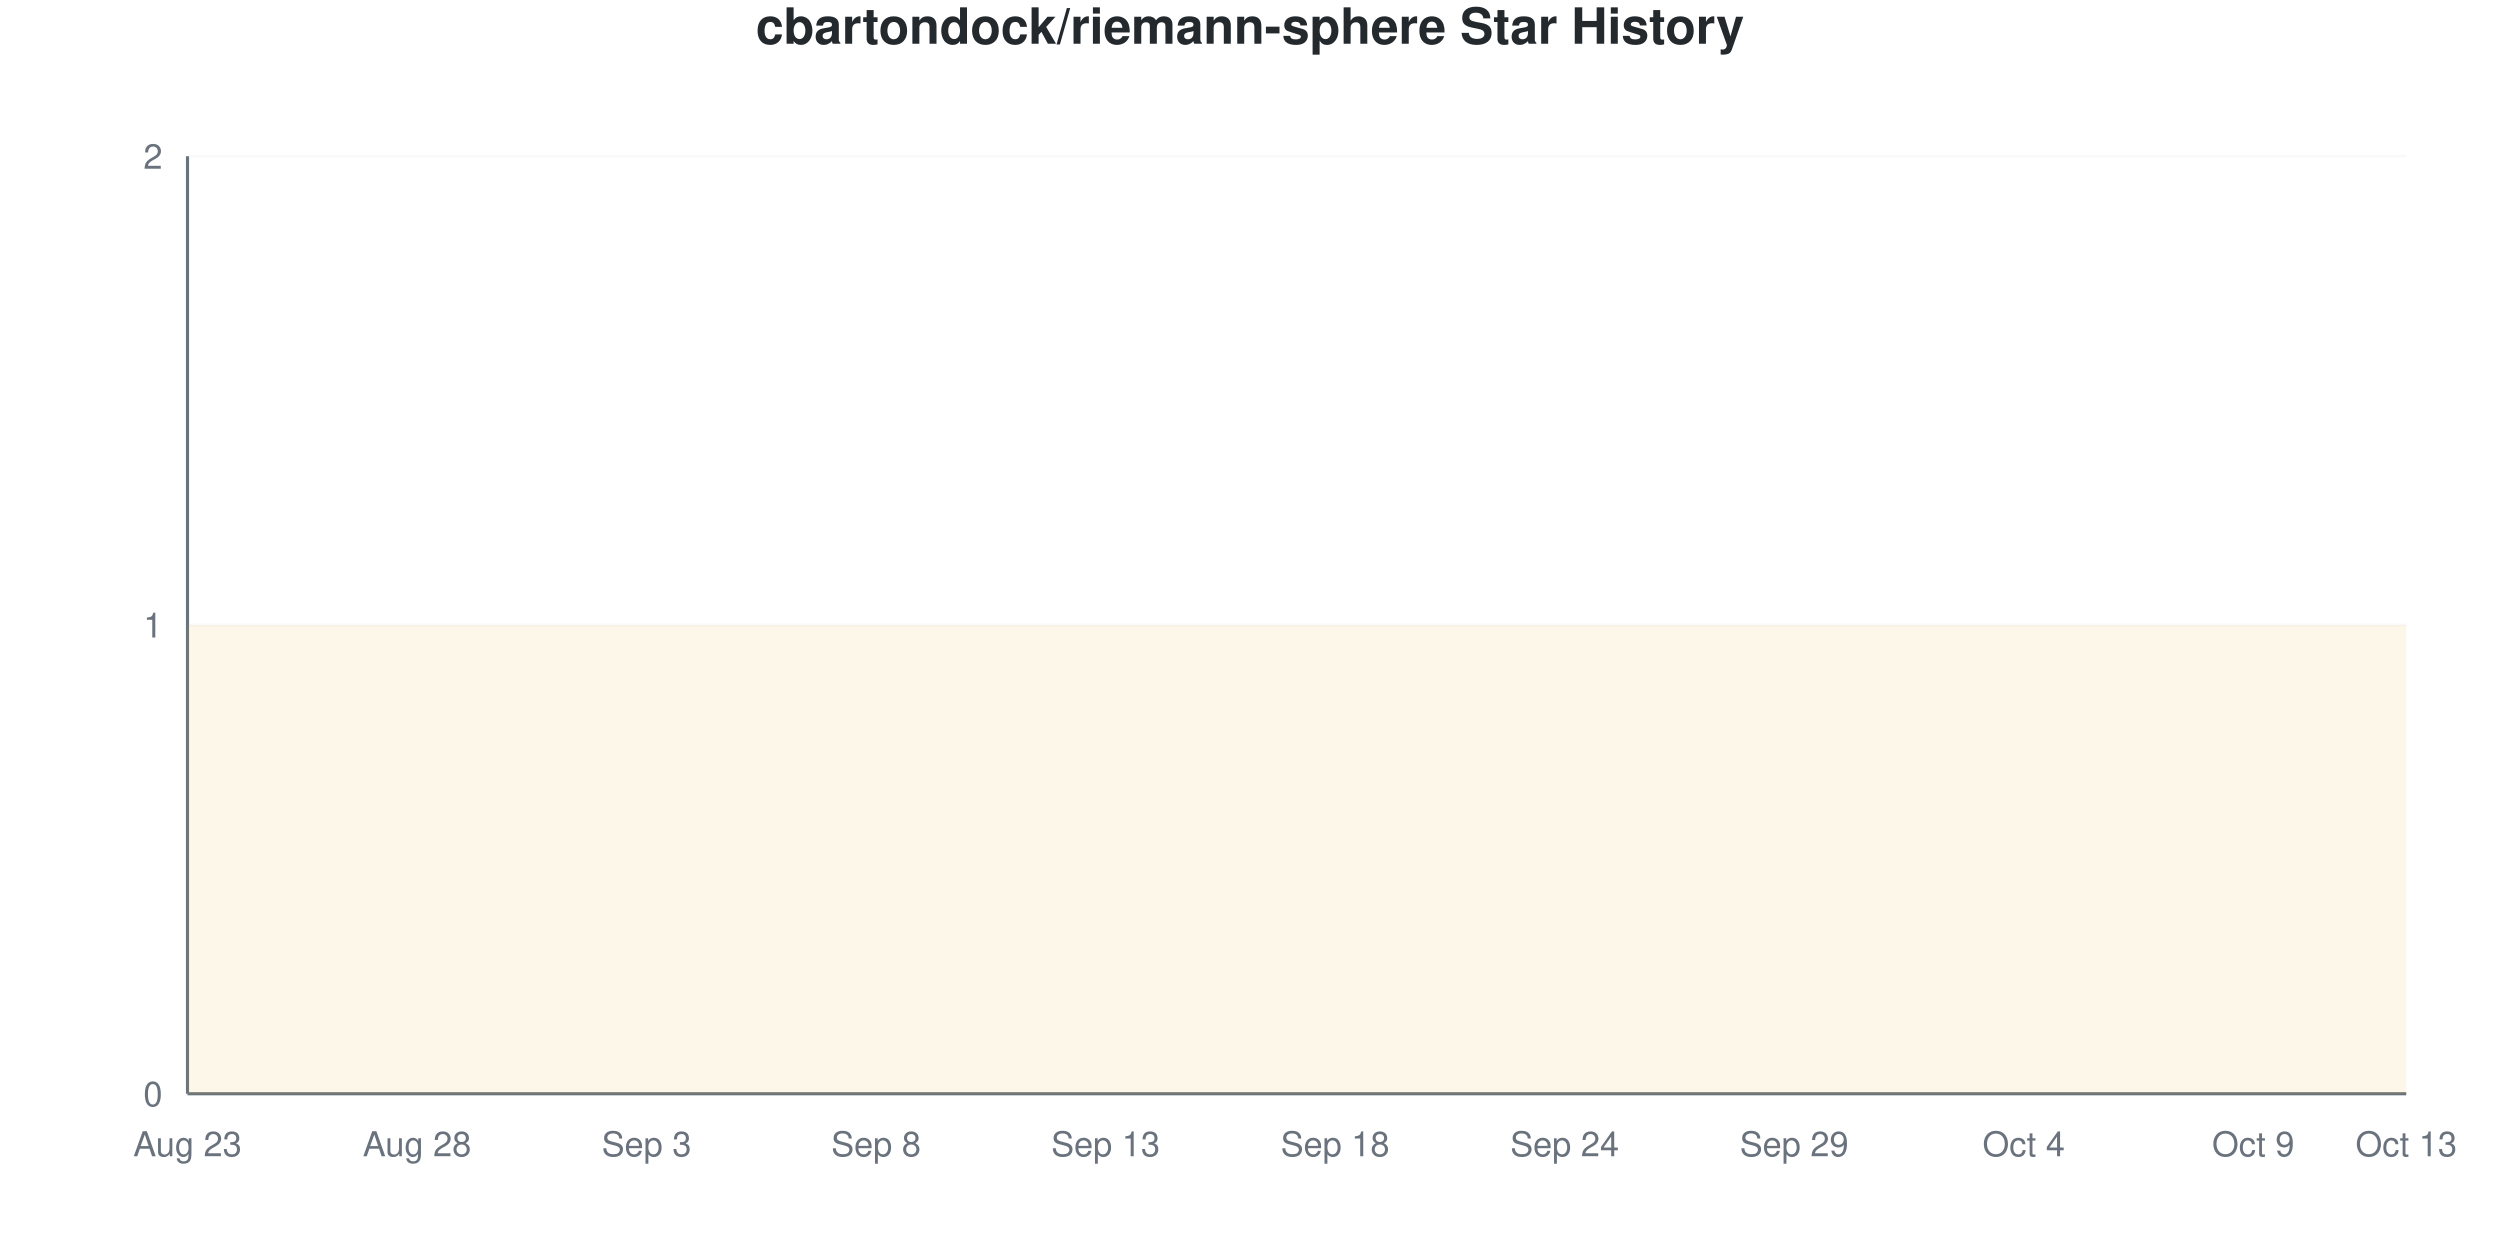
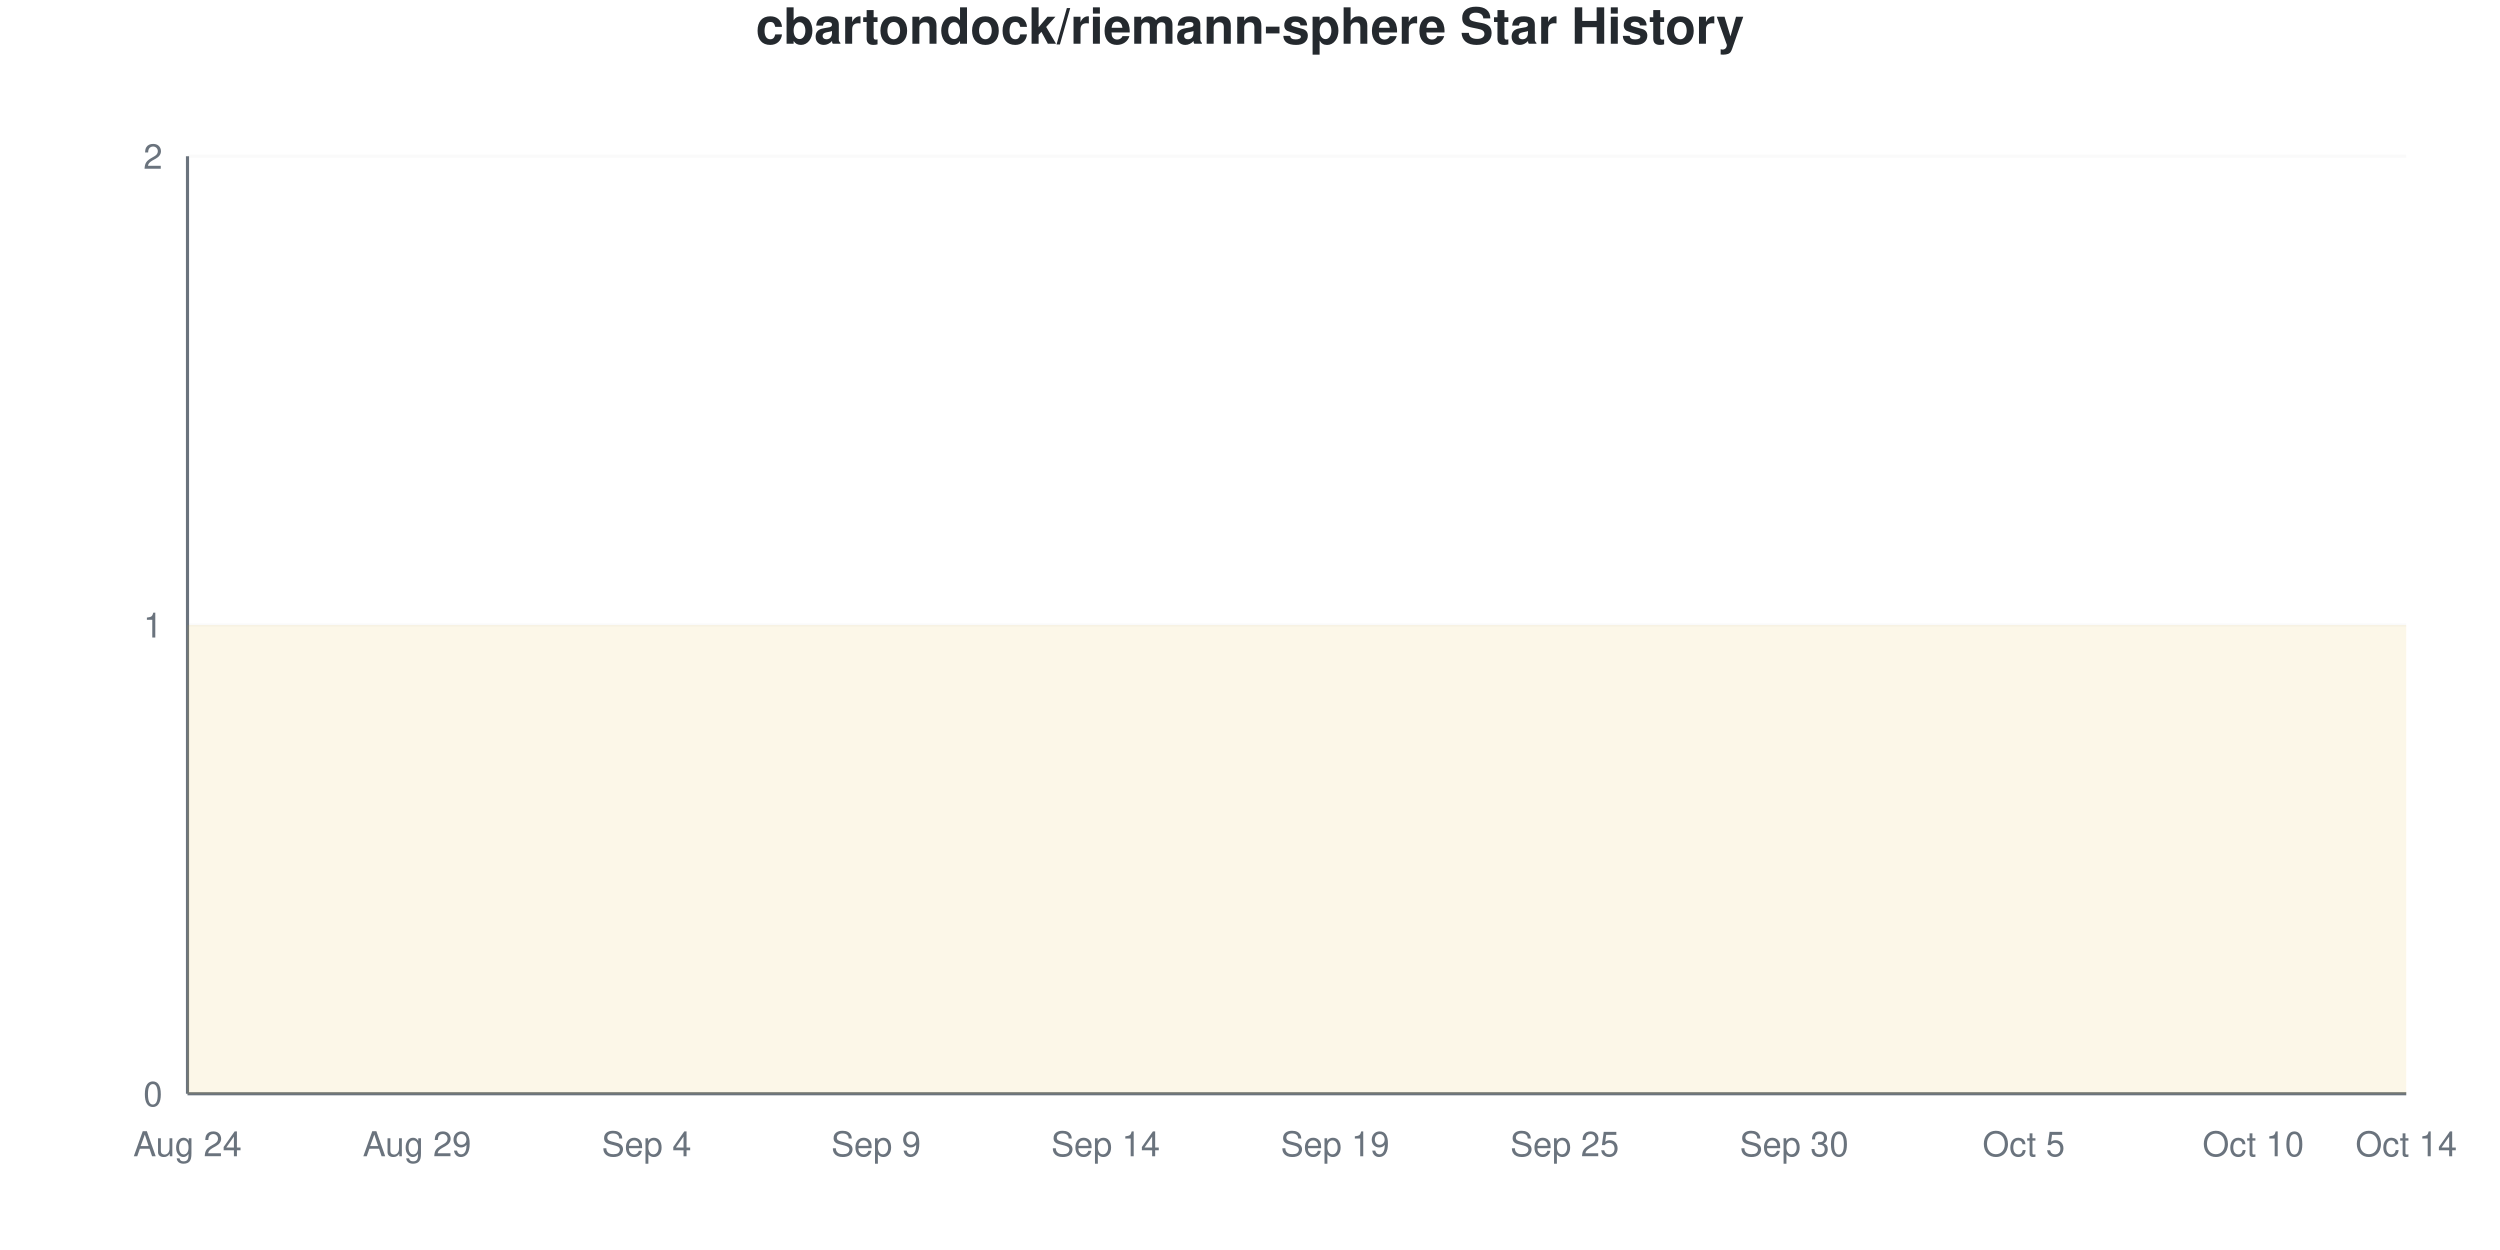
<svg xmlns="http://www.w3.org/2000/svg" viewBox="0 0 800 400" width="800" height="400">
  <style>
    @keyframes drawLine {
      to { stroke-dashoffset: 0; }
    }
    @keyframes fadeInPoint {
      from { opacity: 0; }
      to { opacity: 1; }
    }
    .data-line-0 {
      stroke-dasharray: 1290;
      stroke-dashoffset: 1290;
      animation: drawLine 2s ease-out forwards;
    }
    .data-point {
      opacity: 0;
      animation: fadeInPoint 0.5s ease-out forwards;
    }
    .chart-bg { fill: #fff; }
    .chart-text { fill: #24292e; }
    .chart-muted { fill: #6a737d; }
    .chart-grid { stroke: #eee; }
    .chart-axis { stroke: #6a737d; }
    @media (prefers-color-scheme: dark) {
      .chart-bg { fill: #0d1117; }
      .chart-text { fill: #e6edf3; }
      .chart-muted { fill: #8b949e; }
      .chart-grid { stroke: #21262d; }
      .chart-axis { stroke: #8b949e; }
    }
  </style>
  <rect width="800" height="400" class="chart-bg" />
  <text x="400" y="14" text-anchor="middle" class="chart-text" font-size="16" font-weight="bold" font-family="-apple-system, BlinkMacSystemFont, 'Segoe UI', Helvetica, Arial, sans-serif">cbartondock/riemann-sphere Star History</text>
  <g class="grid">
    <line x1="60" y1="350" x2="770" y2="350" class="chart-grid" stroke-opacity="0.3" />
    <text x="52" y="354" text-anchor="end" class="chart-muted" font-size="11" font-family="-apple-system, BlinkMacSystemFont, 'Segoe UI', Helvetica, Arial, sans-serif">0</text>
    <line x1="60" y1="200" x2="770" y2="200" class="chart-grid" stroke-opacity="0.3" />
    <text x="52" y="204" text-anchor="end" class="chart-muted" font-size="11" font-family="-apple-system, BlinkMacSystemFont, 'Segoe UI', Helvetica, Arial, sans-serif">1</text>
    <line x1="60" y1="50" x2="770" y2="50" class="chart-grid" stroke-opacity="0.3" />
    <text x="52" y="54" text-anchor="end" class="chart-muted" font-size="11" font-family="-apple-system, BlinkMacSystemFont, 'Segoe UI', Helvetica, Arial, sans-serif">2</text>
  </g>
  <g class="milestones">
    
  </g>
  <g class="x-axis">
-     <text x="60" y="370" text-anchor="middle" class="chart-muted" font-size="11" font-family="-apple-system, BlinkMacSystemFont, 'Segoe UI', Helvetica, Arial, sans-serif">Aug 23</text>
-     <text x="133.448" y="370" text-anchor="middle" class="chart-muted" font-size="11" font-family="-apple-system, BlinkMacSystemFont, 'Segoe UI', Helvetica, Arial, sans-serif">Aug 28</text>
-     <text x="206.897" y="370" text-anchor="middle" class="chart-muted" font-size="11" font-family="-apple-system, BlinkMacSystemFont, 'Segoe UI', Helvetica, Arial, sans-serif">Sep 3</text>
-     <text x="280.345" y="370" text-anchor="middle" class="chart-muted" font-size="11" font-family="-apple-system, BlinkMacSystemFont, 'Segoe UI', Helvetica, Arial, sans-serif">Sep 8</text>
-     <text x="353.793" y="370" text-anchor="middle" class="chart-muted" font-size="11" font-family="-apple-system, BlinkMacSystemFont, 'Segoe UI', Helvetica, Arial, sans-serif">Sep 13</text>
-     <text x="427.241" y="370" text-anchor="middle" class="chart-muted" font-size="11" font-family="-apple-system, BlinkMacSystemFont, 'Segoe UI', Helvetica, Arial, sans-serif">Sep 18</text>
-     <text x="500.69" y="370" text-anchor="middle" class="chart-muted" font-size="11" font-family="-apple-system, BlinkMacSystemFont, 'Segoe UI', Helvetica, Arial, sans-serif">Sep 24</text>
-     <text x="574.138" y="370" text-anchor="middle" class="chart-muted" font-size="11" font-family="-apple-system, BlinkMacSystemFont, 'Segoe UI', Helvetica, Arial, sans-serif">Sep 29</text>
-     <text x="647.586" y="370" text-anchor="middle" class="chart-muted" font-size="11" font-family="-apple-system, BlinkMacSystemFont, 'Segoe UI', Helvetica, Arial, sans-serif">Oct 4</text>
-     <text x="721.034" y="370" text-anchor="middle" class="chart-muted" font-size="11" font-family="-apple-system, BlinkMacSystemFont, 'Segoe UI', Helvetica, Arial, sans-serif">Oct 9</text>
-     <text x="770" y="370" text-anchor="middle" class="chart-muted" font-size="11" font-family="-apple-system, BlinkMacSystemFont, 'Segoe UI', Helvetica, Arial, sans-serif">Oct 13</text>
+     <text x="60" y="370" text-anchor="middle" class="chart-muted" font-size="11" font-family="-apple-system, BlinkMacSystemFont, 'Segoe UI', Helvetica, Arial, sans-serif">Aug 24</text>
+     <text x="133.448" y="370" text-anchor="middle" class="chart-muted" font-size="11" font-family="-apple-system, BlinkMacSystemFont, 'Segoe UI', Helvetica, Arial, sans-serif">Aug 29</text>
+     <text x="206.897" y="370" text-anchor="middle" class="chart-muted" font-size="11" font-family="-apple-system, BlinkMacSystemFont, 'Segoe UI', Helvetica, Arial, sans-serif">Sep 4</text>
+     <text x="280.345" y="370" text-anchor="middle" class="chart-muted" font-size="11" font-family="-apple-system, BlinkMacSystemFont, 'Segoe UI', Helvetica, Arial, sans-serif">Sep 9</text>
+     <text x="353.793" y="370" text-anchor="middle" class="chart-muted" font-size="11" font-family="-apple-system, BlinkMacSystemFont, 'Segoe UI', Helvetica, Arial, sans-serif">Sep 14</text>
+     <text x="427.241" y="370" text-anchor="middle" class="chart-muted" font-size="11" font-family="-apple-system, BlinkMacSystemFont, 'Segoe UI', Helvetica, Arial, sans-serif">Sep 19</text>
+     <text x="500.69" y="370" text-anchor="middle" class="chart-muted" font-size="11" font-family="-apple-system, BlinkMacSystemFont, 'Segoe UI', Helvetica, Arial, sans-serif">Sep 25</text>
+     <text x="574.138" y="370" text-anchor="middle" class="chart-muted" font-size="11" font-family="-apple-system, BlinkMacSystemFont, 'Segoe UI', Helvetica, Arial, sans-serif">Sep 30</text>
+     <text x="647.586" y="370" text-anchor="middle" class="chart-muted" font-size="11" font-family="-apple-system, BlinkMacSystemFont, 'Segoe UI', Helvetica, Arial, sans-serif">Oct 5</text>
+     <text x="721.034" y="370" text-anchor="middle" class="chart-muted" font-size="11" font-family="-apple-system, BlinkMacSystemFont, 'Segoe UI', Helvetica, Arial, sans-serif">Oct 10</text>
+     <text x="770" y="370" text-anchor="middle" class="chart-muted" font-size="11" font-family="-apple-system, BlinkMacSystemFont, 'Segoe UI', Helvetica, Arial, sans-serif">Oct 14</text>
  </g>
  <line x1="60" y1="50" x2="60" y2="350" class="chart-axis" stroke-width="1" />
  <line x1="60" y1="350" x2="770" y2="350" class="chart-axis" stroke-width="1" />
  <path d="M60,350 L60,200 C68.161,200 76.322,200 84.483,200 C92.644,200 100.805,200 108.966,200 C117.126,200 125.287,200 133.448,200 C141.609,200 149.77,200 157.931,200 C166.092,200 174.253,200 182.414,200 C190.575,200 198.736,200 206.897,200 C215.057,200 223.218,200 231.379,200 C239.54,200 247.701,200 255.862,200 C264.023,200 272.184,200 280.345,200 C288.506,200 296.667,200 304.828,200 C312.989,200 321.149,200 329.31,200 C337.471,200 345.632,200 353.793,200 C361.954,200 370.115,200 378.276,200 C386.437,200 394.598,200 402.759,200 C410.92,200 419.08,200 427.241,200 C435.402,200 443.563,200 451.724,200 C459.885,200 468.046,200 476.207,200 C484.368,200 492.529,200 500.69,200 C508.851,200 517.011,200 525.172,200 C533.333,200 541.494,200 549.655,200 C557.816,200 565.977,200 574.138,200 C582.299,200 590.46,200 598.621,200 C606.782,200 614.943,200 623.103,200 C631.264,200 639.425,200 647.586,200 C655.747,200 663.908,200 672.069,200 C680.23,200 688.391,200 696.552,200 C704.713,200 712.874,200 721.034,200 C729.195,200 737.356,200 745.517,200 C753.678,200 761.839,200 770,200 L770,350 L60,350 Z" fill="#dfb317" fill-opacity="0.1" />
  <path d="M60,350 L60,200 C68.161,200 76.322,200 84.483,200 C92.644,200 100.805,200 108.966,200 C117.126,200 125.287,200 133.448,200 C141.609,200 149.77,200 157.931,200 C166.092,200 174.253,200 182.414,200 C190.575,200 198.736,200 206.897,200 C215.057,200 223.218,200 231.379,200 C239.54,200 247.701,200 255.862,200 C264.023,200 272.184,200 280.345,200 C288.506,200 296.667,200 304.828,200 C312.989,200 321.149,200 329.31,200 C337.471,200 345.632,200 353.793,200 C361.954,200 370.115,200 378.276,200 C386.437,200 394.598,200 402.759,200 C410.92,200 419.08,200 427.241,200 C435.402,200 443.563,200 451.724,200 C459.885,200 468.046,200 476.207,200 C484.368,200 492.529,200 500.69,200 C508.851,200 517.011,200 525.172,200 C533.333,200 541.494,200 549.655,200 C557.816,200 565.977,200 574.138,200 C582.299,200 590.46,200 598.621,200 C606.782,200 614.943,200 623.103,200 C631.264,200 639.425,200 647.586,200 C655.747,200 663.908,200 672.069,200 C680.23,200 688.391,200 696.552,200 C704.713,200 712.874,200 721.034,200 C729.195,200 737.356,200 745.517,200 C753.678,200 761.839,200 770,200" fill="none" stroke="#dfb317" stroke-width="2.5" class="data-line-0" />
  <g class="points">
    <circle cx="60" cy="200" r="4" fill="#dfb317" class="data-point" style="animation-delay: 1.50s" />
    <circle cx="84.483" cy="200" r="4" fill="#dfb317" class="data-point" style="animation-delay: 1.55s" />
    <circle cx="108.966" cy="200" r="4" fill="#dfb317" class="data-point" style="animation-delay: 1.60s" />
    <circle cx="133.448" cy="200" r="4" fill="#dfb317" class="data-point" style="animation-delay: 1.65s" />
    <circle cx="157.931" cy="200" r="4" fill="#dfb317" class="data-point" style="animation-delay: 1.70s" />
    <circle cx="182.414" cy="200" r="4" fill="#dfb317" class="data-point" style="animation-delay: 1.75s" />
    <circle cx="206.897" cy="200" r="4" fill="#dfb317" class="data-point" style="animation-delay: 1.80s" />
    <circle cx="231.379" cy="200" r="4" fill="#dfb317" class="data-point" style="animation-delay: 1.85s" />
    <circle cx="255.862" cy="200" r="4" fill="#dfb317" class="data-point" style="animation-delay: 1.90s" />
    <circle cx="280.345" cy="200" r="4" fill="#dfb317" class="data-point" style="animation-delay: 1.95s" />
    <circle cx="304.828" cy="200" r="4" fill="#dfb317" class="data-point" style="animation-delay: 2.00s" />
    <circle cx="329.31" cy="200" r="4" fill="#dfb317" class="data-point" style="animation-delay: 2.05s" />
    <circle cx="353.793" cy="200" r="4" fill="#dfb317" class="data-point" style="animation-delay: 2.10s" />
    <circle cx="378.276" cy="200" r="4" fill="#dfb317" class="data-point" style="animation-delay: 2.15s" />
    <circle cx="402.759" cy="200" r="4" fill="#dfb317" class="data-point" style="animation-delay: 2.20s" />
    <circle cx="427.241" cy="200" r="4" fill="#dfb317" class="data-point" style="animation-delay: 2.25s" />
    <circle cx="451.724" cy="200" r="4" fill="#dfb317" class="data-point" style="animation-delay: 2.30s" />
    <circle cx="476.207" cy="200" r="4" fill="#dfb317" class="data-point" style="animation-delay: 2.35s" />
    <circle cx="500.69" cy="200" r="4" fill="#dfb317" class="data-point" style="animation-delay: 2.40s" />
    <circle cx="525.172" cy="200" r="4" fill="#dfb317" class="data-point" style="animation-delay: 2.45s" />
    <circle cx="549.655" cy="200" r="4" fill="#dfb317" class="data-point" style="animation-delay: 2.50s" />
    <circle cx="574.138" cy="200" r="4" fill="#dfb317" class="data-point" style="animation-delay: 2.55s" />
    <circle cx="598.621" cy="200" r="4" fill="#dfb317" class="data-point" style="animation-delay: 2.60s" />
    <circle cx="623.103" cy="200" r="4" fill="#dfb317" class="data-point" style="animation-delay: 2.65s" />
    <circle cx="647.586" cy="200" r="4" fill="#dfb317" class="data-point" style="animation-delay: 2.70s" />
    <circle cx="672.069" cy="200" r="4" fill="#dfb317" class="data-point" style="animation-delay: 2.75s" />
    <circle cx="696.552" cy="200" r="4" fill="#dfb317" class="data-point" style="animation-delay: 2.80s" />
    <circle cx="721.034" cy="200" r="4" fill="#dfb317" class="data-point" style="animation-delay: 2.85s" />
    <circle cx="745.517" cy="200" r="4" fill="#dfb317" class="data-point" style="animation-delay: 2.90s" />
    <circle cx="770" cy="200" r="4" fill="#dfb317" class="data-point" style="animation-delay: 2.95s" />
  </g>
</svg>
